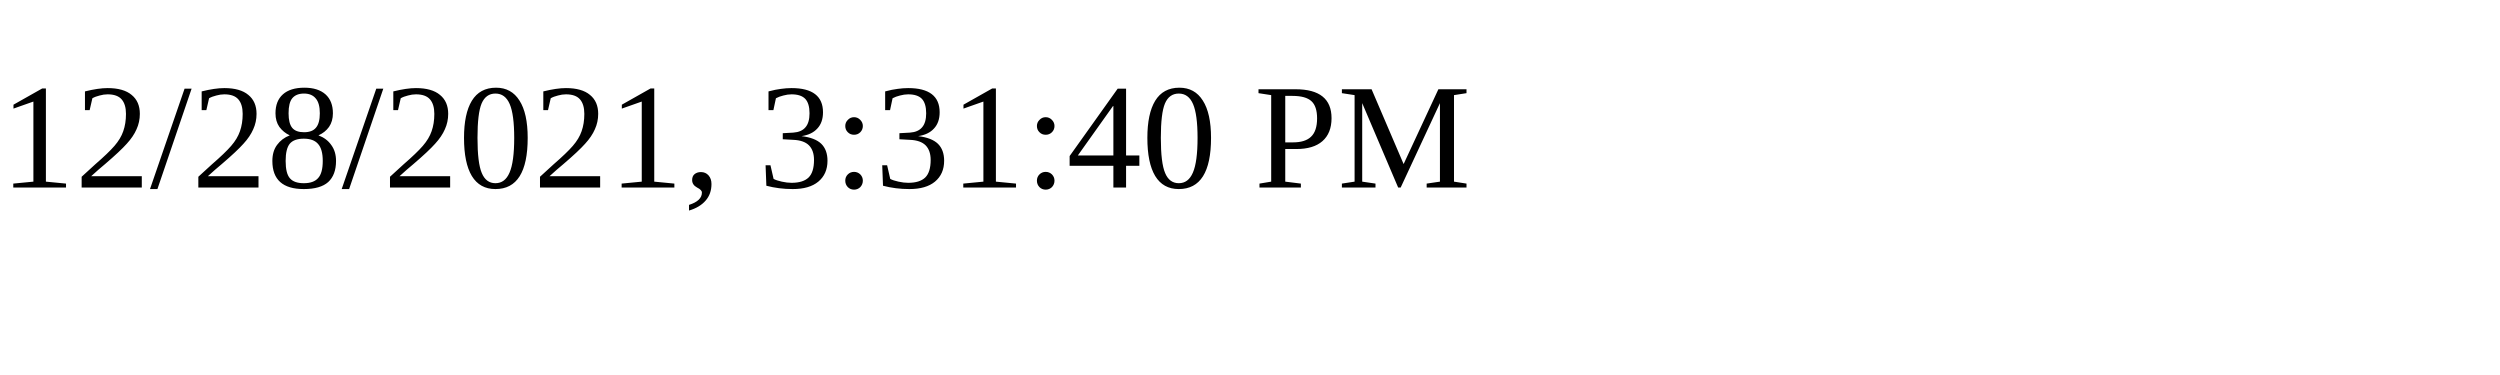
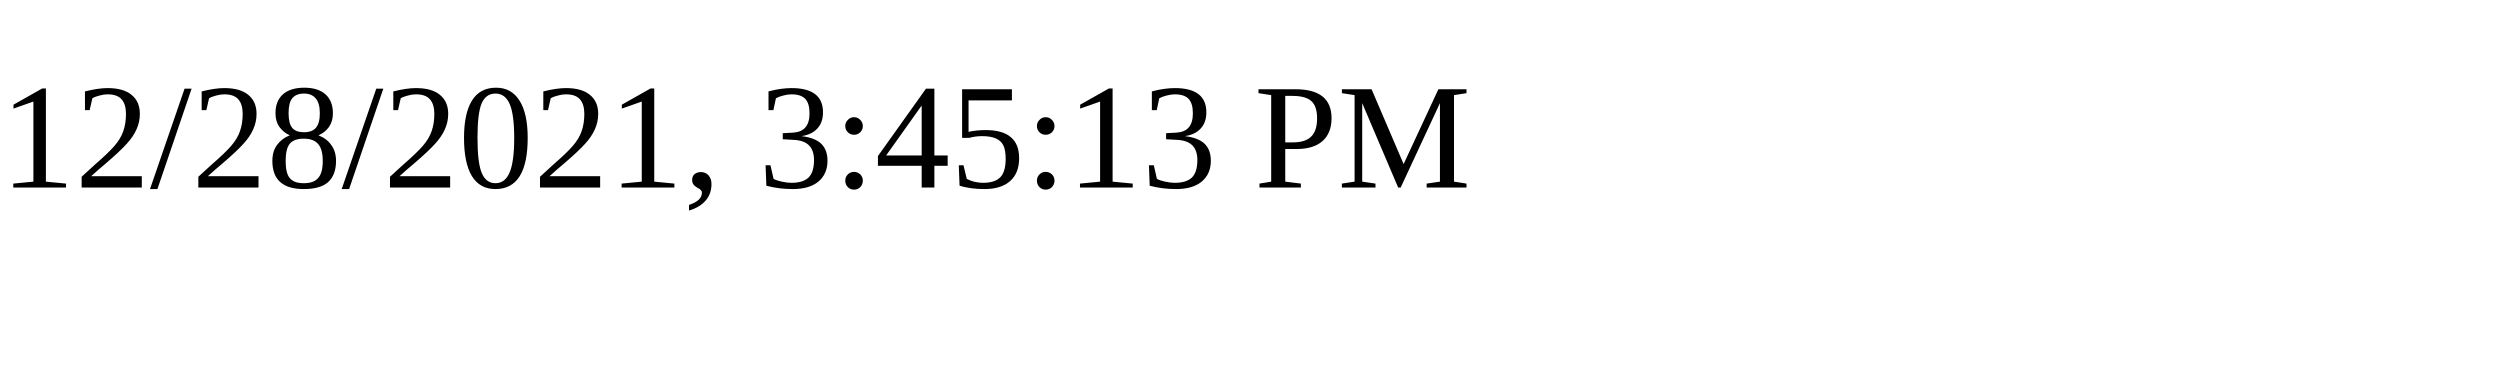
<svg xmlns="http://www.w3.org/2000/svg" height="30" width="200">
-   <text x="0" y="15">12/28/2021, 3:31:40 PM</text>
+   <text x="0" y="15">12/28/2021, 3:45:13 PM</text>
</svg>
